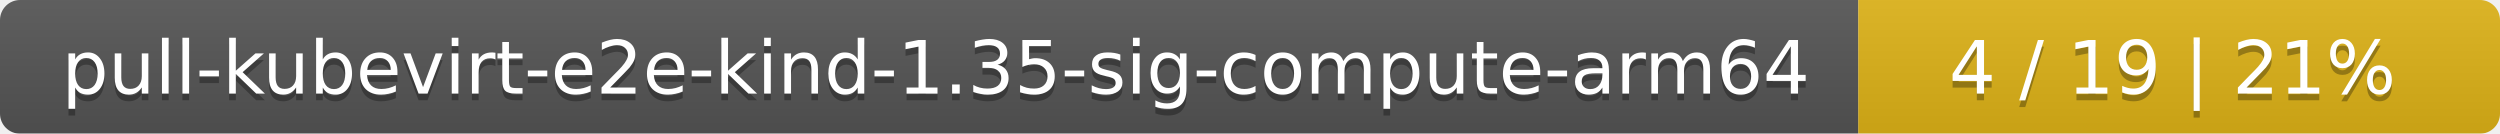
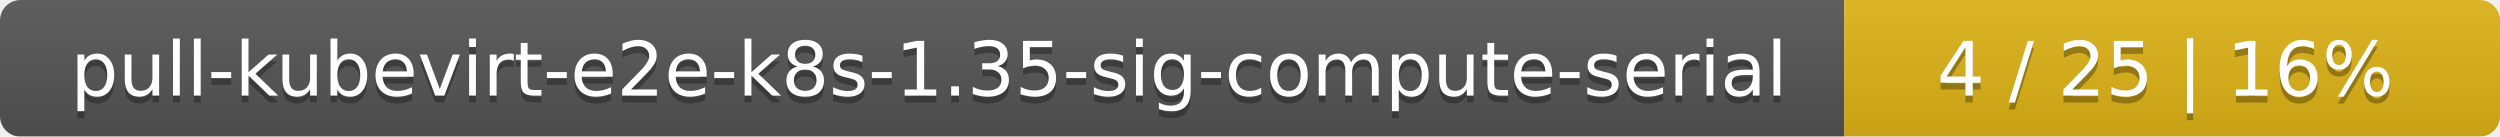
- <svg xmlns="http://www.w3.org/2000/svg" width="374" height="20">
+ <svg xmlns="http://www.w3.org/2000/svg" width="366" height="20">
  <linearGradient id="smooth" x2="0" y2="100%">
    <stop offset="0" stop-color="#bbb" stop-opacity=".1" />
    <stop offset="1" stop-opacity=".1" />
  </linearGradient>
  <mask id="round">
-     <rect width="374" height="20" rx="3" fill="#fff" />
+     <rect width="366" height="20" rx="3" fill="#fff" />
  </mask>
  <g mask="url(#round)">
-     <rect width="278" height="20" fill="#555" />
-     <rect x="278" width="96" height="20" fill="#dfb317" />
-     <rect width="374" height="20" fill="url(#smooth)" />
+     <rect width="270" height="20" fill="#555" />
+     <rect x="270" width="96" height="20" fill="#dfb317" />
+     <rect width="366" height="20" fill="url(#smooth)" />
  </g>
  <g fill="#fff" text-anchor="middle" font-family="DejaVu Sans,Verdana,Geneva,sans-serif" font-size="11">
-     <text x="140" y="15" fill="#010101" fill-opacity=".3">pull-kubevirt-e2e-kind-1.35-sig-compute-arm64</text>
-     <text x="140" y="14">pull-kubevirt-e2e-kind-1.35-sig-compute-arm64</text>
-     <text x="325" y="15" fill="#010101" fill-opacity=".3">4 / 19    |    21%</text>
-     <text x="325" y="14">4 / 19    |    21%</text>
+     <text x="136" y="15" fill="#010101" fill-opacity=".3">pull-kubevirt-e2e-k8s-1.35-sig-compute-serial</text>
+     <text x="136" y="14">pull-kubevirt-e2e-k8s-1.35-sig-compute-serial</text>
+     <text x="317" y="15" fill="#010101" fill-opacity=".3">4 / 25    |    16%</text>
+     <text x="317" y="14">4 / 25    |    16%</text>
  </g>
</svg>
